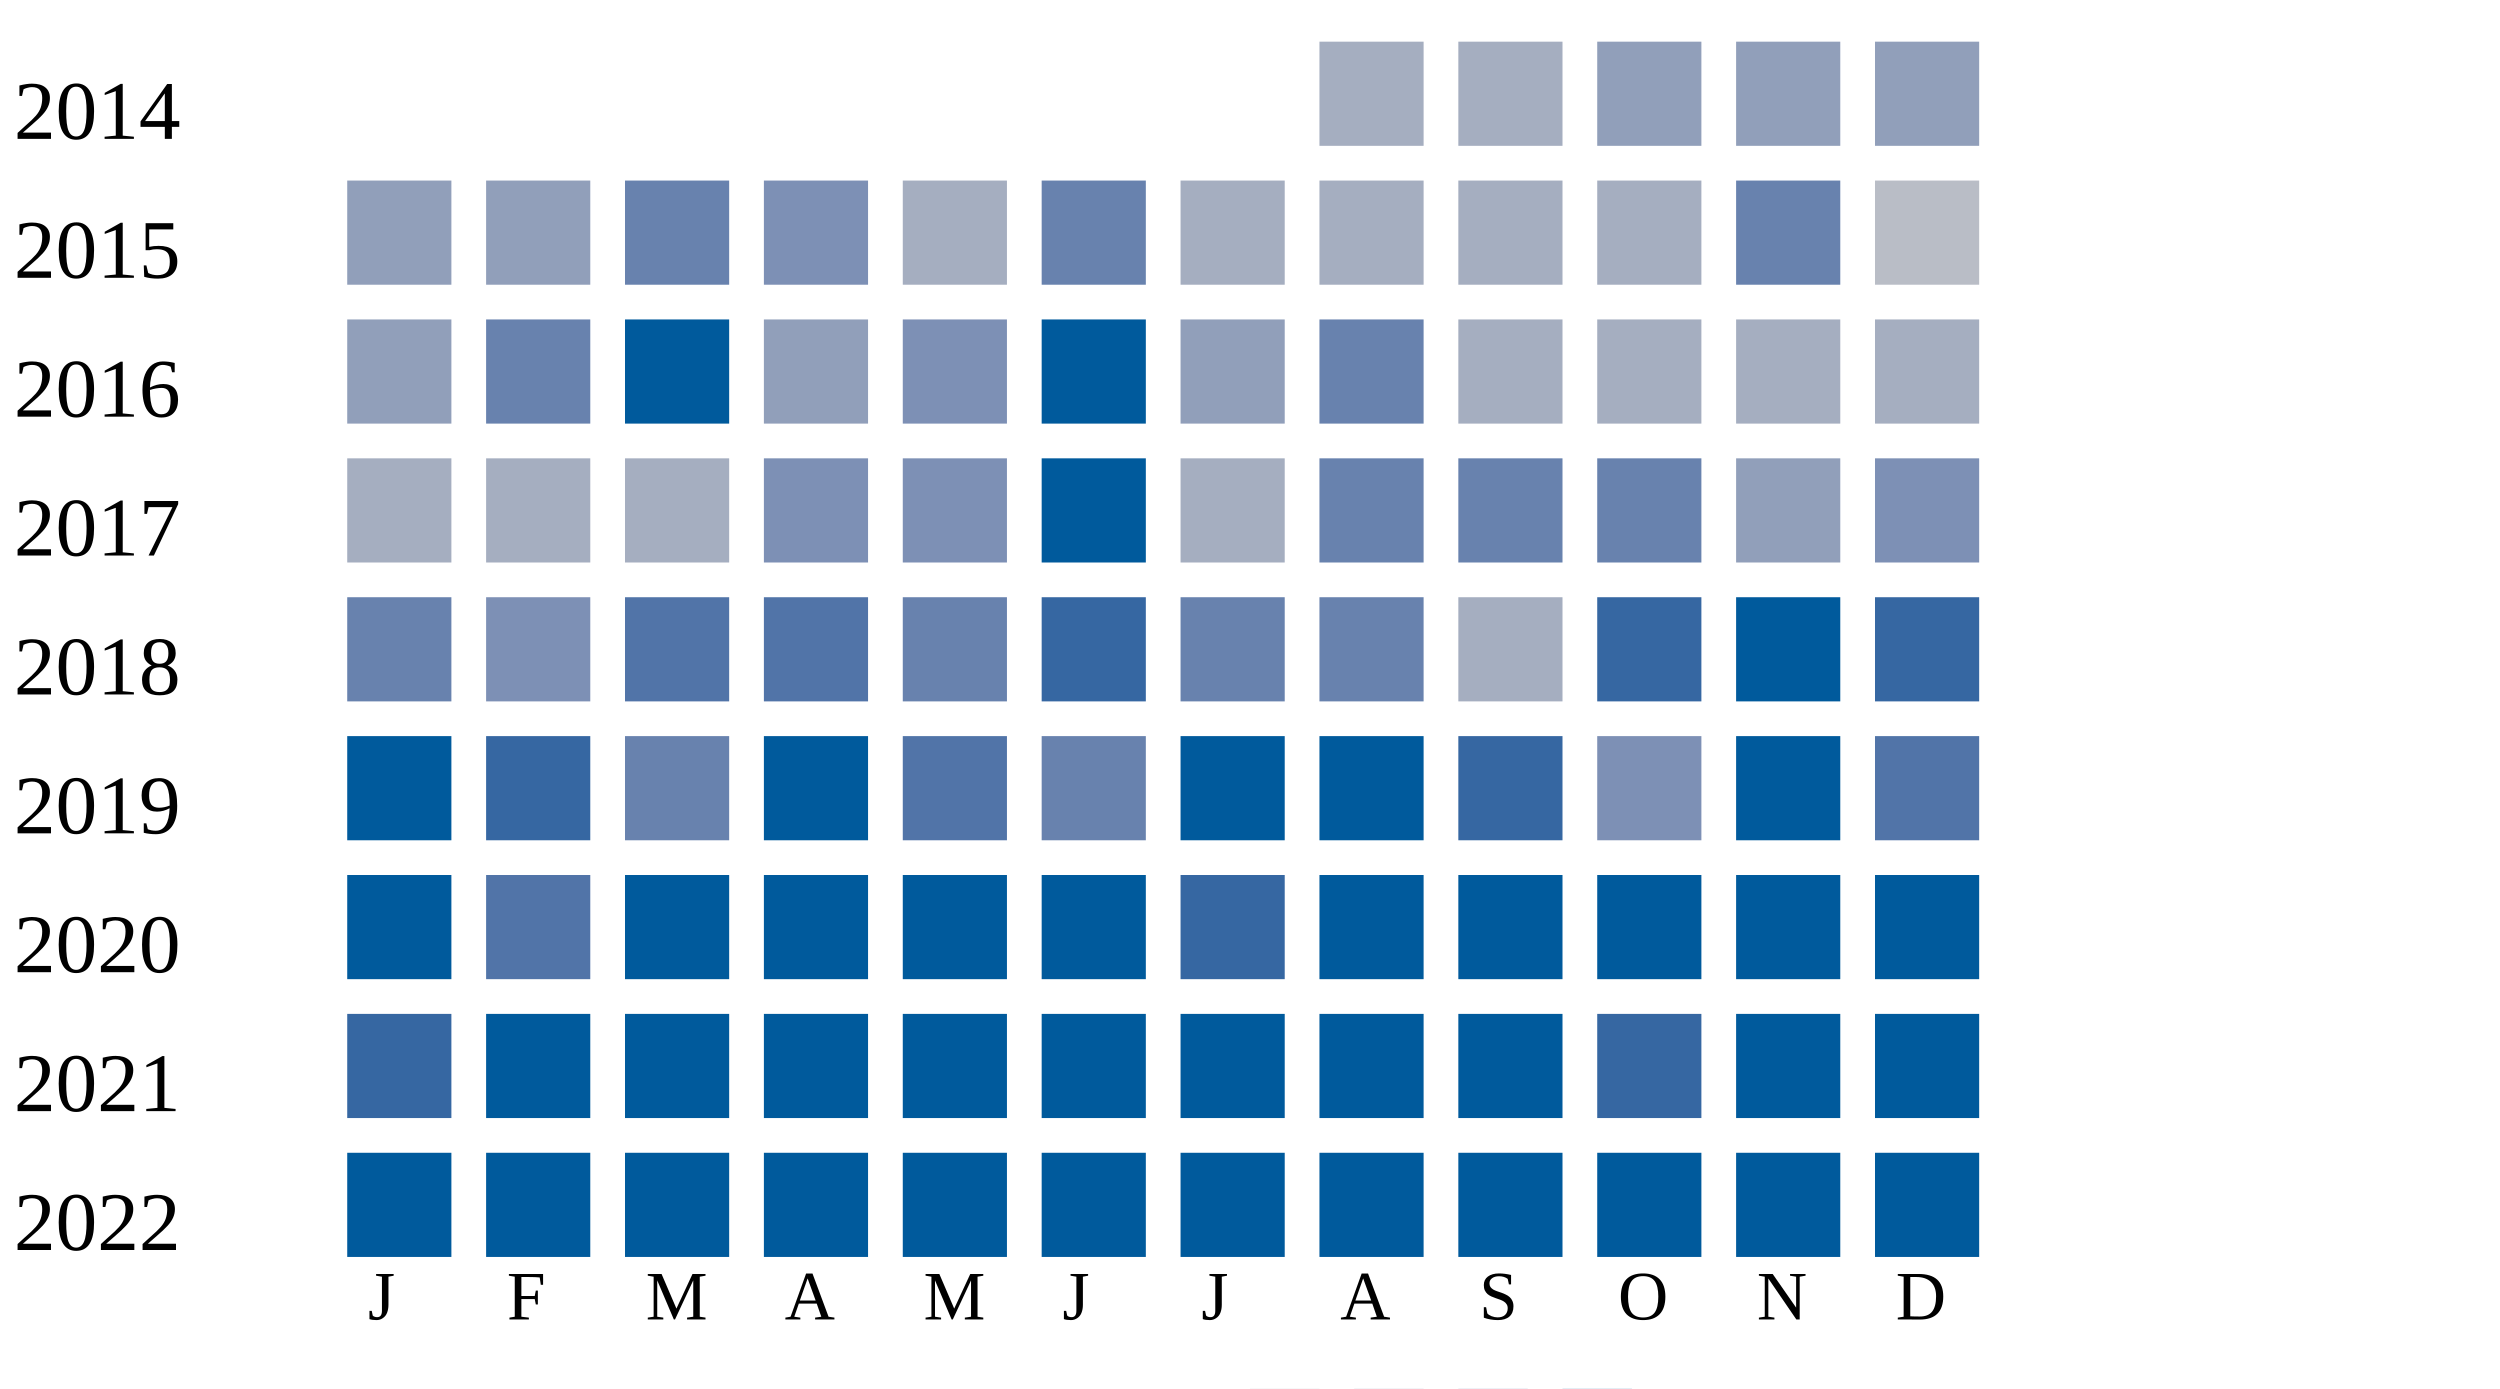
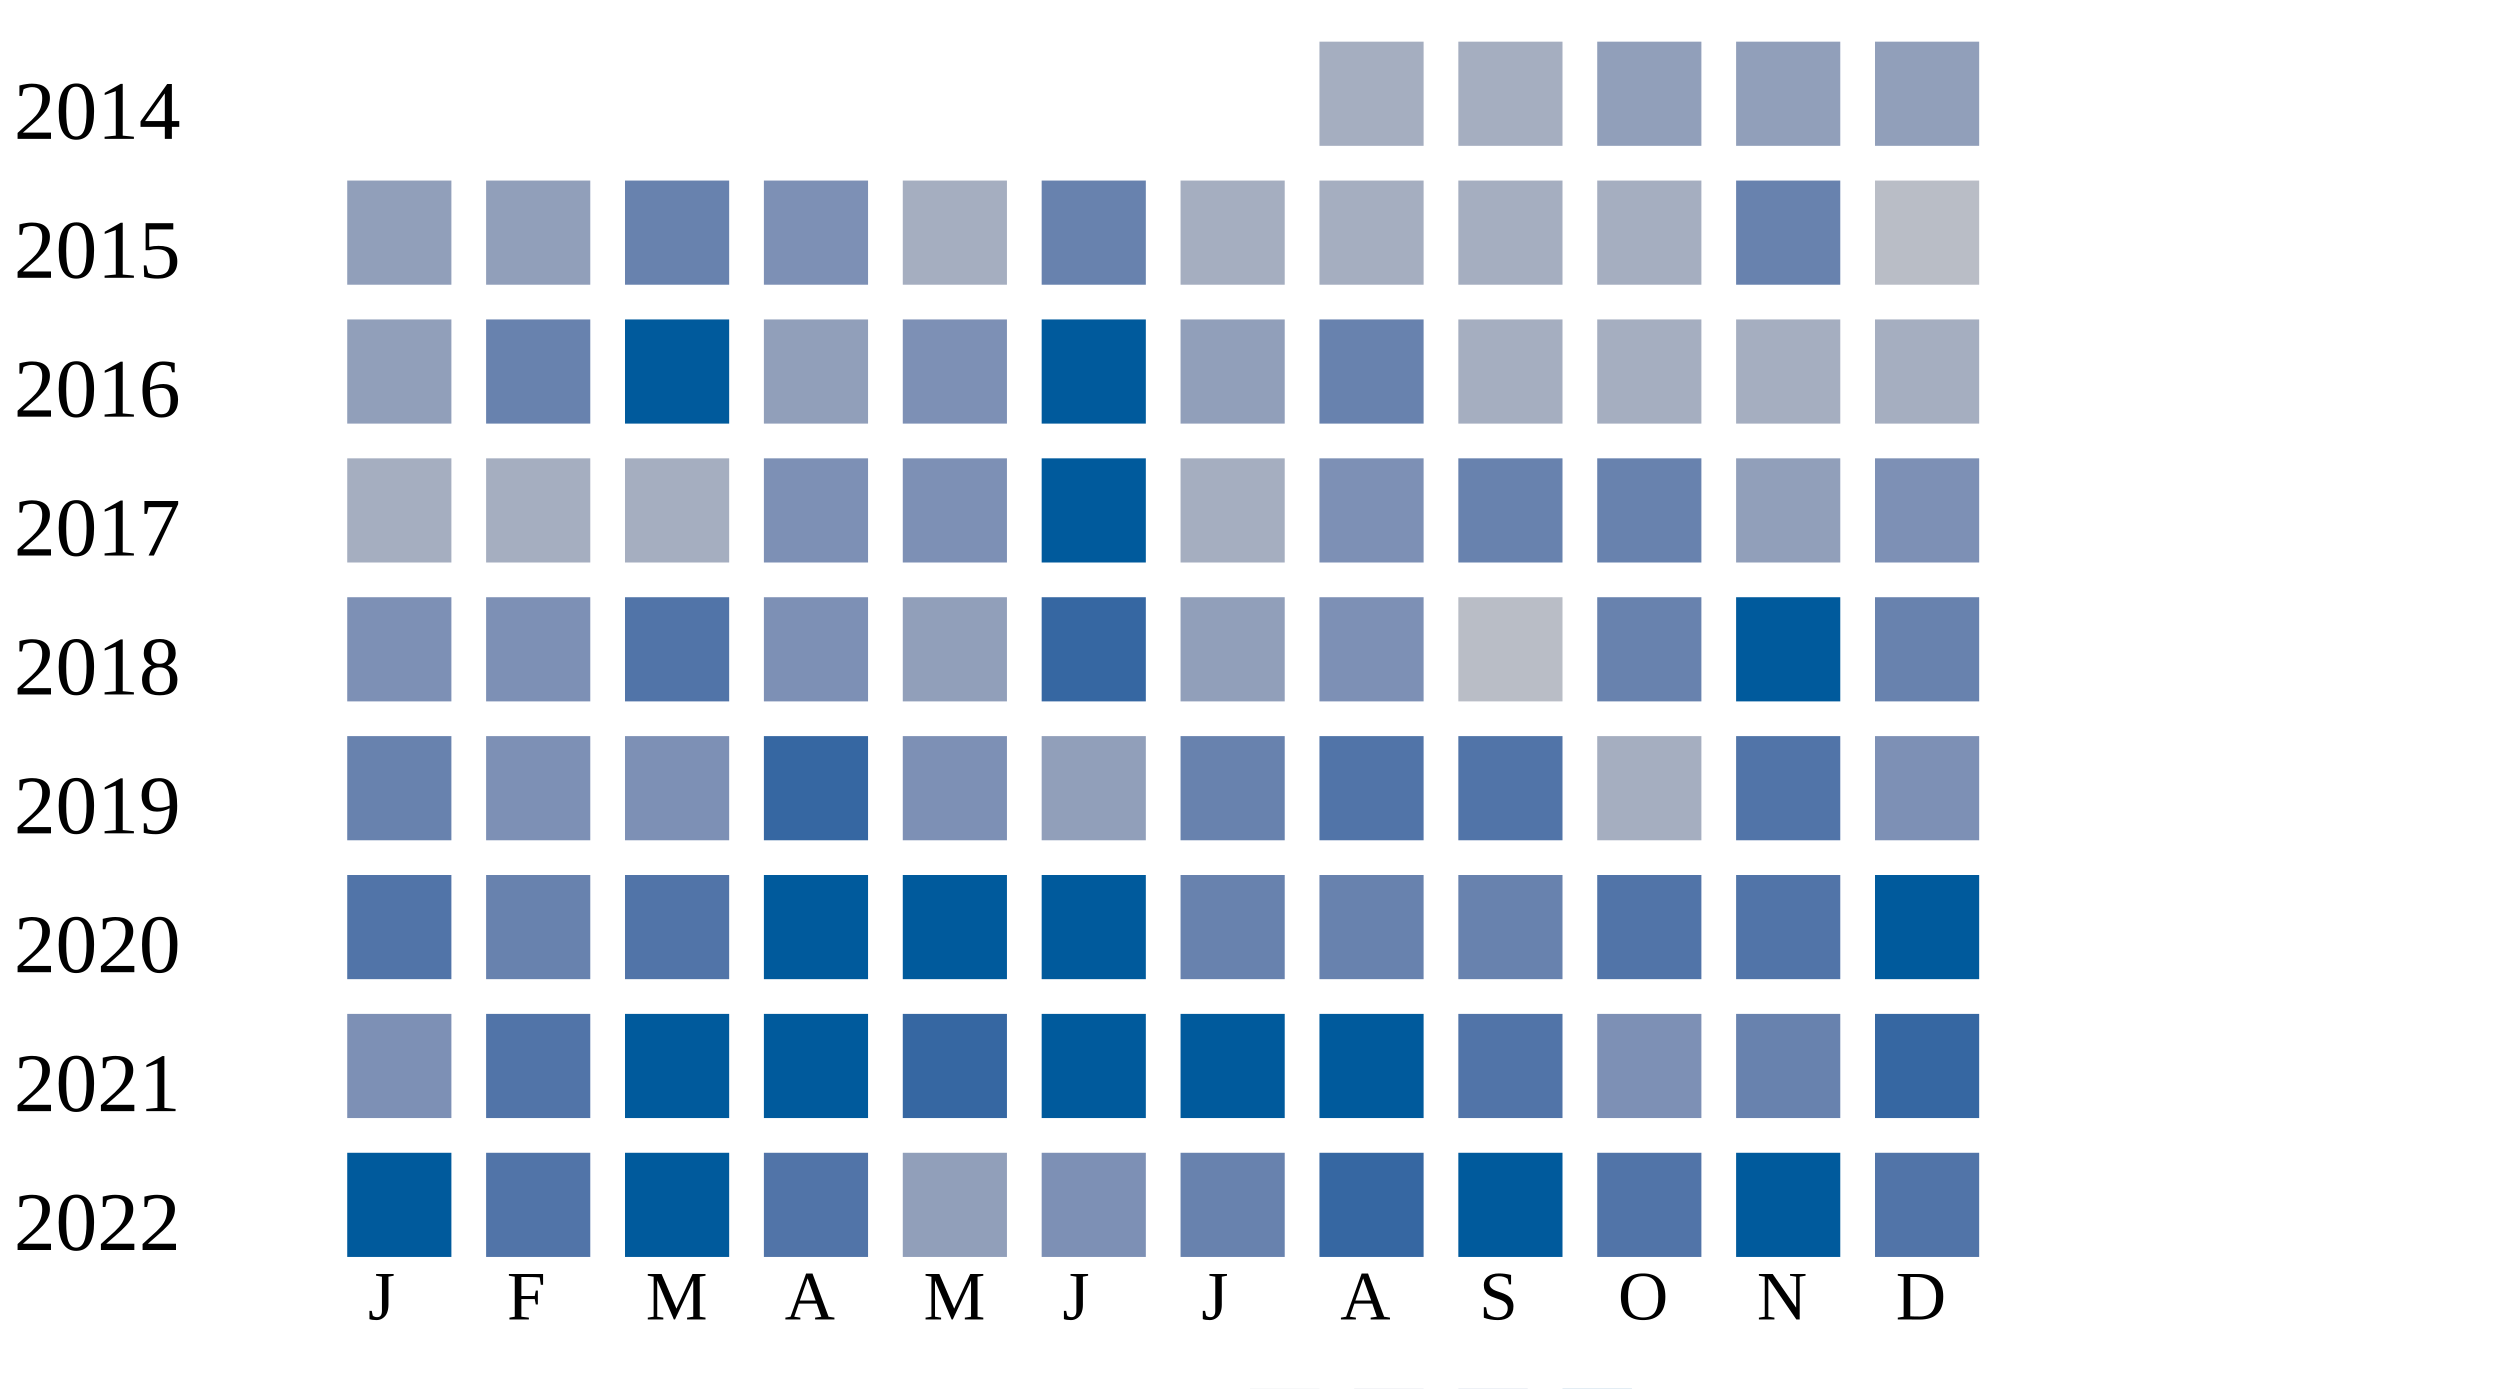
<svg xmlns="http://www.w3.org/2000/svg" width="360" height="200">
  <g transform="translate(0 0)">
    <text x="2" y="20">2014</text>
    <rect x="190" y="6" width="15" height="15" fill="#a5aec0" />
    <rect x="210" y="6" width="15" height="15" fill="#a5aec0" />
    <rect x="230" y="6" width="15" height="15" fill="#919fba" />
    <rect x="250" y="6" width="15" height="15" fill="#919fba" />
    <rect x="270" y="6" width="15" height="15" fill="#919fba" />
  </g>
  <g transform="translate(0 20)">
    <text x="2" y="20">2015</text>
    <rect x="50" y="6" width="15" height="15" fill="#919fba" />
    <rect x="70" y="6" width="15" height="15" fill="#919fba" />
    <rect x="90" y="6" width="15" height="15" fill="#6882ae" />
    <rect x="110" y="6" width="15" height="15" fill="#7d90b5" />
    <rect x="130" y="6" width="15" height="15" fill="#a5aec0" />
    <rect x="150" y="6" width="15" height="15" fill="#6882ae" />
    <rect x="170" y="6" width="15" height="15" fill="#a5aec0" />
    <rect x="190" y="6" width="15" height="15" fill="#a5aec0" />
    <rect x="210" y="6" width="15" height="15" fill="#a5aec0" />
    <rect x="230" y="6" width="15" height="15" fill="#a5aec0" />
    <rect x="250" y="6" width="15" height="15" fill="#6882ae" />
    <rect x="270" y="6" width="15" height="15" fill="#b9bdc6" />
  </g>
  <g transform="translate(0 40)">
    <text x="2" y="20">2016</text>
    <rect x="50" y="6" width="15" height="15" fill="#919fba" />
    <rect x="70" y="6" width="15" height="15" fill="#6882ae" />
    <rect x="90" y="6" width="15" height="15" fill="#005a9c" />
    <rect x="110" y="6" width="15" height="15" fill="#919fba" />
    <rect x="130" y="6" width="15" height="15" fill="#7d90b5" />
    <rect x="150" y="6" width="15" height="15" fill="#005a9c" />
    <rect x="170" y="6" width="15" height="15" fill="#919fba" />
    <rect x="190" y="6" width="15" height="15" fill="#6882ae" />
    <rect x="210" y="6" width="15" height="15" fill="#a5aec0" />
    <rect x="230" y="6" width="15" height="15" fill="#a5aec0" />
    <rect x="250" y="6" width="15" height="15" fill="#a5aec0" />
    <rect x="270" y="6" width="15" height="15" fill="#a5aec0" />
  </g>
  <g transform="translate(0 60)">
    <text x="2" y="20">2017</text>
    <rect x="50" y="6" width="15" height="15" fill="#a5aec0" />
    <rect x="70" y="6" width="15" height="15" fill="#a5aec0" />
    <rect x="90" y="6" width="15" height="15" fill="#a5aec0" />
    <rect x="110" y="6" width="15" height="15" fill="#7d90b5" />
    <rect x="130" y="6" width="15" height="15" fill="#7d90b5" />
    <rect x="150" y="6" width="15" height="15" fill="#005a9c" />
    <rect x="170" y="6" width="15" height="15" fill="#a5aec0" />
-     <rect x="190" y="6" width="15" height="15" fill="#6882ae" />
+     <rect x="190" y="6" width="15" height="15" fill="#7d90b5" />
    <rect x="210" y="6" width="15" height="15" fill="#6882ae" />
    <rect x="230" y="6" width="15" height="15" fill="#6882ae" />
    <rect x="250" y="6" width="15" height="15" fill="#919fba" />
    <rect x="270" y="6" width="15" height="15" fill="#7d90b5" />
  </g>
  <g transform="translate(0 80)">
    <text x="2" y="20">2018</text>
-     <rect x="50" y="6" width="15" height="15" fill="#6882ae" />
+     <rect x="50" y="6" width="15" height="15" fill="#7d90b5" />
    <rect x="70" y="6" width="15" height="15" fill="#7d90b5" />
    <rect x="90" y="6" width="15" height="15" fill="#5174a8" />
-     <rect x="110" y="6" width="15" height="15" fill="#5174a8" />
-     <rect x="130" y="6" width="15" height="15" fill="#6882ae" />
+     <rect x="110" y="6" width="15" height="15" fill="#7d90b5" />
+     <rect x="130" y="6" width="15" height="15" fill="#919fba" />
    <rect x="150" y="6" width="15" height="15" fill="#3667a2" />
-     <rect x="170" y="6" width="15" height="15" fill="#6882ae" />
-     <rect x="190" y="6" width="15" height="15" fill="#6882ae" />
-     <rect x="210" y="6" width="15" height="15" fill="#a5aec0" />
-     <rect x="230" y="6" width="15" height="15" fill="#3667a2" />
+     <rect x="170" y="6" width="15" height="15" fill="#919fba" />
+     <rect x="190" y="6" width="15" height="15" fill="#7d90b5" />
+     <rect x="210" y="6" width="15" height="15" fill="#b9bdc6" />
+     <rect x="230" y="6" width="15" height="15" fill="#6882ae" />
    <rect x="250" y="6" width="15" height="15" fill="#005a9c" />
-     <rect x="270" y="6" width="15" height="15" fill="#3667a2" />
+     <rect x="270" y="6" width="15" height="15" fill="#6882ae" />
  </g>
  <g transform="translate(0 100)">
    <text x="2" y="20">2019</text>
-     <rect x="50" y="6" width="15" height="15" fill="#005a9c" />
-     <rect x="70" y="6" width="15" height="15" fill="#3667a2" />
-     <rect x="90" y="6" width="15" height="15" fill="#6882ae" />
-     <rect x="110" y="6" width="15" height="15" fill="#005a9c" />
-     <rect x="130" y="6" width="15" height="15" fill="#5174a8" />
-     <rect x="150" y="6" width="15" height="15" fill="#6882ae" />
-     <rect x="170" y="6" width="15" height="15" fill="#005a9c" />
-     <rect x="190" y="6" width="15" height="15" fill="#005a9c" />
-     <rect x="210" y="6" width="15" height="15" fill="#3667a2" />
-     <rect x="230" y="6" width="15" height="15" fill="#7d90b5" />
-     <rect x="250" y="6" width="15" height="15" fill="#005a9c" />
-     <rect x="270" y="6" width="15" height="15" fill="#5174a8" />
+     <rect x="50" y="6" width="15" height="15" fill="#6882ae" />
+     <rect x="70" y="6" width="15" height="15" fill="#7d90b5" />
+     <rect x="90" y="6" width="15" height="15" fill="#7d90b5" />
+     <rect x="110" y="6" width="15" height="15" fill="#3667a2" />
+     <rect x="130" y="6" width="15" height="15" fill="#7d90b5" />
+     <rect x="150" y="6" width="15" height="15" fill="#919fba" />
+     <rect x="170" y="6" width="15" height="15" fill="#6882ae" />
+     <rect x="190" y="6" width="15" height="15" fill="#5174a8" />
+     <rect x="210" y="6" width="15" height="15" fill="#5174a8" />
+     <rect x="230" y="6" width="15" height="15" fill="#a5aec0" />
+     <rect x="250" y="6" width="15" height="15" fill="#5174a8" />
+     <rect x="270" y="6" width="15" height="15" fill="#7d90b5" />
  </g>
  <g transform="translate(0 120)">
    <text x="2" y="20">2020</text>
-     <rect x="50" y="6" width="15" height="15" fill="#005a9c" />
-     <rect x="70" y="6" width="15" height="15" fill="#5174a8" />
-     <rect x="90" y="6" width="15" height="15" fill="#005a9c" />
+     <rect x="50" y="6" width="15" height="15" fill="#5174a8" />
+     <rect x="70" y="6" width="15" height="15" fill="#6882ae" />
+     <rect x="90" y="6" width="15" height="15" fill="#5174a8" />
    <rect x="110" y="6" width="15" height="15" fill="#005a9c" />
    <rect x="130" y="6" width="15" height="15" fill="#005a9c" />
    <rect x="150" y="6" width="15" height="15" fill="#005a9c" />
-     <rect x="170" y="6" width="15" height="15" fill="#3667a2" />
-     <rect x="190" y="6" width="15" height="15" fill="#005a9c" />
-     <rect x="210" y="6" width="15" height="15" fill="#005a9c" />
-     <rect x="230" y="6" width="15" height="15" fill="#005a9c" />
-     <rect x="250" y="6" width="15" height="15" fill="#005a9c" />
+     <rect x="170" y="6" width="15" height="15" fill="#6882ae" />
+     <rect x="190" y="6" width="15" height="15" fill="#6882ae" />
+     <rect x="210" y="6" width="15" height="15" fill="#6882ae" />
+     <rect x="230" y="6" width="15" height="15" fill="#5174a8" />
+     <rect x="250" y="6" width="15" height="15" fill="#5174a8" />
    <rect x="270" y="6" width="15" height="15" fill="#005a9c" />
  </g>
  <g transform="translate(0 140)">
    <text x="2" y="20">2021</text>
-     <rect x="50" y="6" width="15" height="15" fill="#3667a2" />
-     <rect x="70" y="6" width="15" height="15" fill="#005a9c" />
+     <rect x="50" y="6" width="15" height="15" fill="#7d90b5" />
+     <rect x="70" y="6" width="15" height="15" fill="#5174a8" />
    <rect x="90" y="6" width="15" height="15" fill="#005a9c" />
    <rect x="110" y="6" width="15" height="15" fill="#005a9c" />
-     <rect x="130" y="6" width="15" height="15" fill="#005a9c" />
+     <rect x="130" y="6" width="15" height="15" fill="#3667a2" />
    <rect x="150" y="6" width="15" height="15" fill="#005a9c" />
    <rect x="170" y="6" width="15" height="15" fill="#005a9c" />
    <rect x="190" y="6" width="15" height="15" fill="#005a9c" />
-     <rect x="210" y="6" width="15" height="15" fill="#005a9c" />
-     <rect x="230" y="6" width="15" height="15" fill="#3667a2" />
-     <rect x="250" y="6" width="15" height="15" fill="#005a9c" />
-     <rect x="270" y="6" width="15" height="15" fill="#005a9c" />
+     <rect x="210" y="6" width="15" height="15" fill="#5174a8" />
+     <rect x="230" y="6" width="15" height="15" fill="#7d90b5" />
+     <rect x="250" y="6" width="15" height="15" fill="#6882ae" />
+     <rect x="270" y="6" width="15" height="15" fill="#3667a2" />
  </g>
  <g transform="translate(0 160)">
    <text x="2" y="20">2022</text>
    <rect x="50" y="6" width="15" height="15" fill="#005a9c" />
-     <rect x="70" y="6" width="15" height="15" fill="#005a9c" />
+     <rect x="70" y="6" width="15" height="15" fill="#5174a8" />
    <rect x="90" y="6" width="15" height="15" fill="#005a9c" />
-     <rect x="110" y="6" width="15" height="15" fill="#005a9c" />
-     <rect x="130" y="6" width="15" height="15" fill="#005a9c" />
-     <rect x="150" y="6" width="15" height="15" fill="#005a9c" />
-     <rect x="170" y="6" width="15" height="15" fill="#005a9c" />
-     <rect x="190" y="6" width="15" height="15" fill="#005a9c" />
+     <rect x="110" y="6" width="15" height="15" fill="#5174a8" />
+     <rect x="130" y="6" width="15" height="15" fill="#919fba" />
+     <rect x="150" y="6" width="15" height="15" fill="#7d90b5" />
+     <rect x="170" y="6" width="15" height="15" fill="#6882ae" />
+     <rect x="190" y="6" width="15" height="15" fill="#3667a2" />
    <rect x="210" y="6" width="15" height="15" fill="#005a9c" />
-     <rect x="230" y="6" width="15" height="15" fill="#005a9c" />
+     <rect x="230" y="6" width="15" height="15" fill="#5174a8" />
    <rect x="250" y="6" width="15" height="15" fill="#005a9c" />
-     <rect x="270" y="6" width="15" height="15" fill="#005a9c" />
+     <rect x="270" y="6" width="15" height="15" fill="#5174a8" />
  </g>
  <text style="font-size: 10px; text-align: center" x="53" y="190">J</text>
  <text style="font-size: 10px; text-align: center" x="73" y="190">F</text>
  <text style="font-size: 10px; text-align: center" x="93" y="190">M</text>
  <text style="font-size: 10px; text-align: center" x="113" y="190">A</text>
  <text style="font-size: 10px; text-align: center" x="133" y="190">M</text>
  <text style="font-size: 10px; text-align: center" x="153" y="190">J</text>
  <text style="font-size: 10px; text-align: center" x="173" y="190">J</text>
  <text style="font-size: 10px; text-align: center" x="193" y="190">A</text>
  <text style="font-size: 10px; text-align: center" x="213" y="190">S</text>
  <text style="font-size: 10px; text-align: center" x="233" y="190">O</text>
  <text style="font-size: 10px; text-align: center" x="253" y="190">N</text>
  <text style="font-size: 10px; text-align: center" x="273" y="190">D</text>
  <text style="font-size: 10px;" x="155" y="209">Less</text>
  <rect fill="#b9bdc6" width="10" height="10" x="180" y="200" />
  <rect fill="#919fba" width="10" height="10" x="195" y="200" />
  <rect fill="#6882ae" width="10" height="10" x="210" y="200" />
  <rect fill="#005a9c" width="10" height="10" x="225" y="200" />
  <text x="240" y="209" style="font-size: 10px;">More</text>
</svg>
